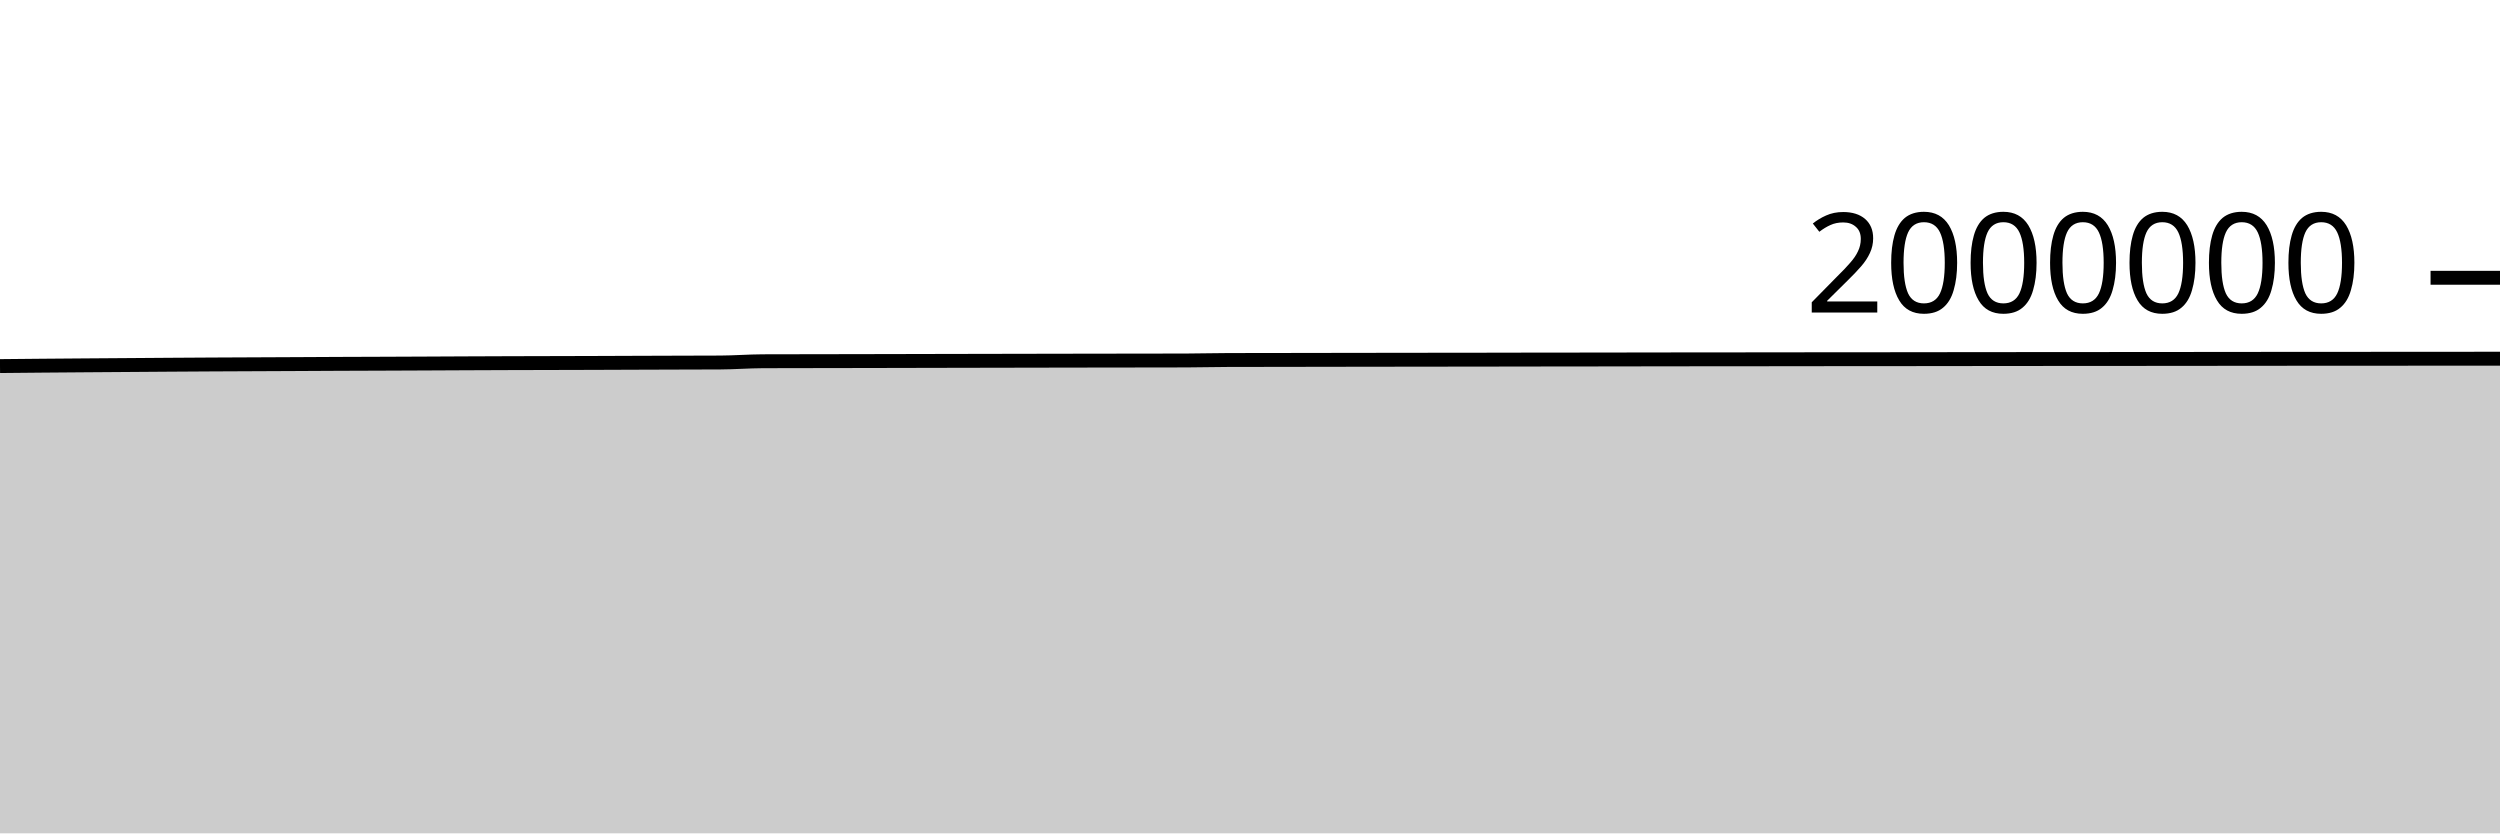
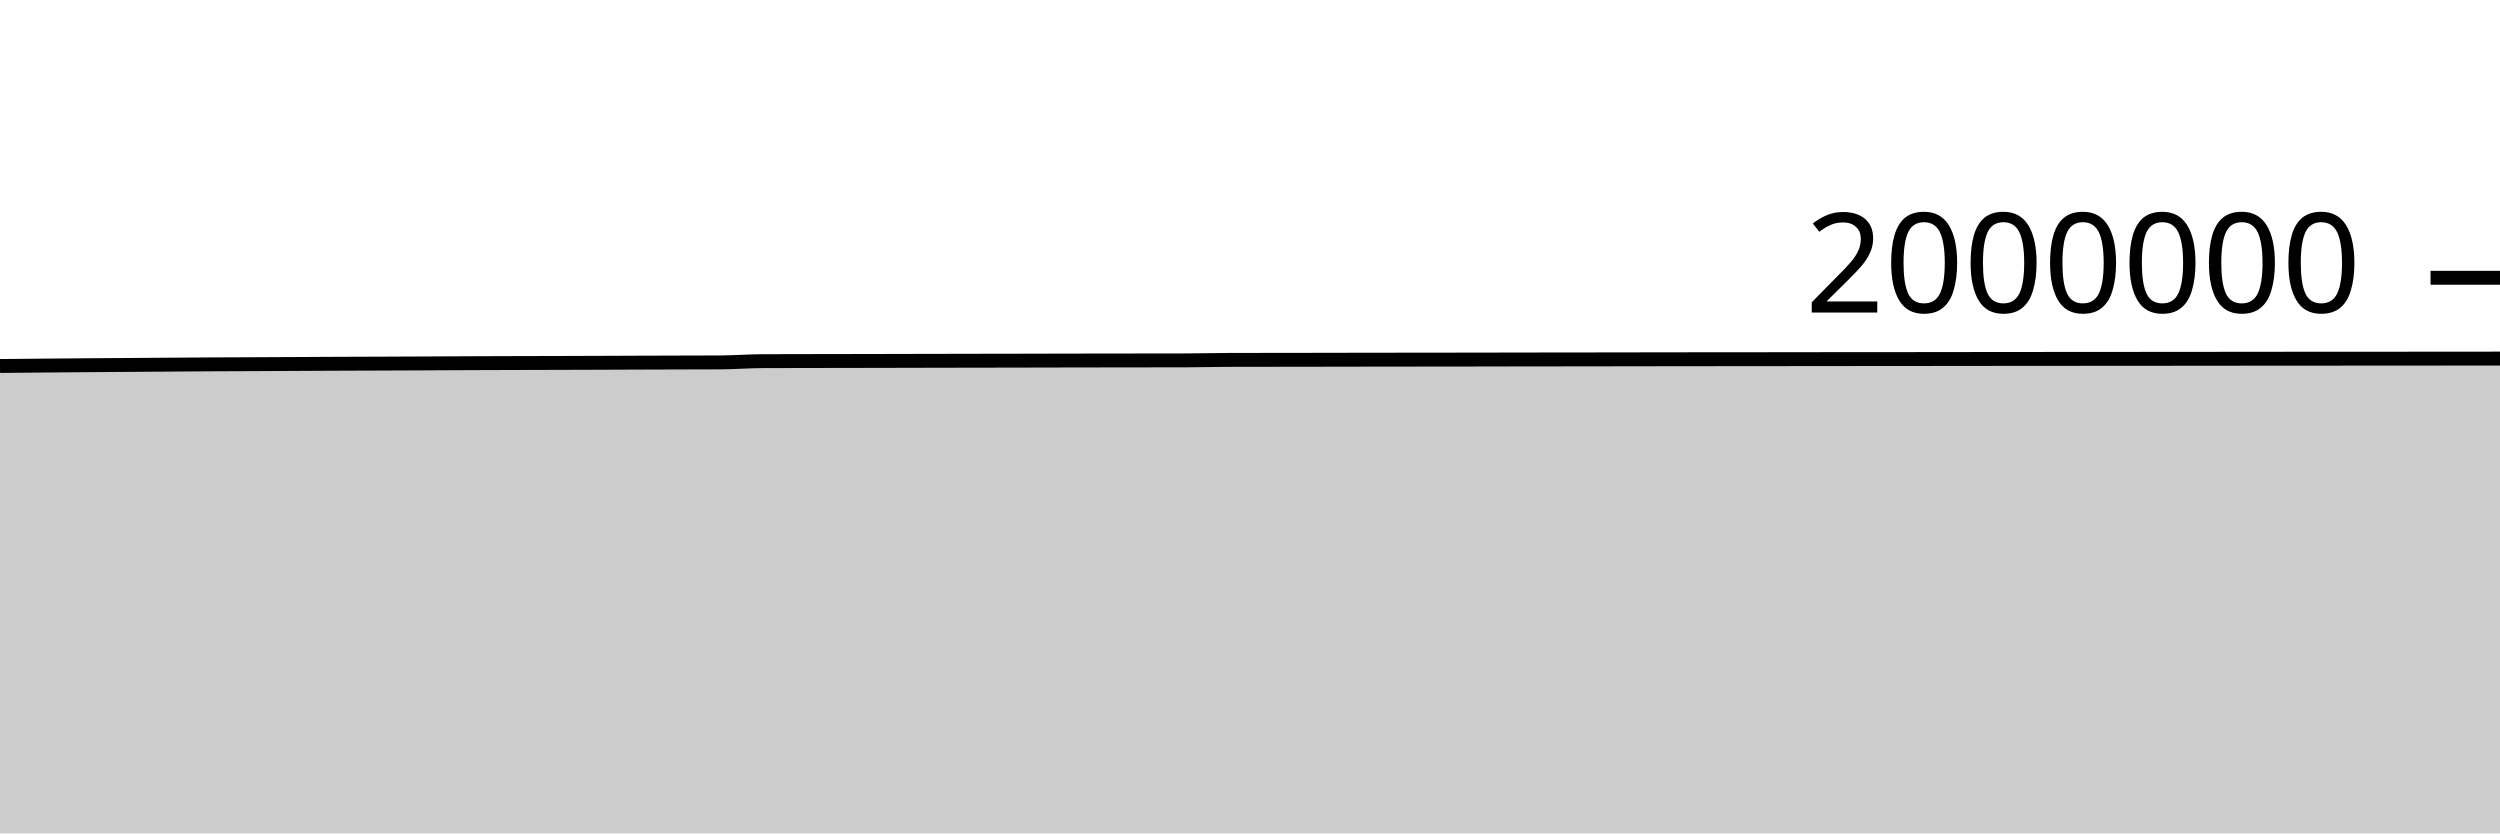
<svg xmlns="http://www.w3.org/2000/svg" viewBox="0 0 180 60">
  <g transform="translate(0,20)">
-     <path class="area" fill="rgba(0, 0, 0, 0.2)" d="M0,6.358C1.017,6.348,2.034,6.338,3.051,6.329C4.068,6.32,5.085,6.312,6.102,6.305C7.119,6.297,8.136,6.29,9.153,6.283C10.169,6.276,11.186,6.268,12.203,6.261C13.22,6.254,14.237,6.247,15.254,6.242C16.271,6.236,17.288,6.233,18.305,6.228C19.322,6.224,20.339,6.219,21.356,6.214C22.373,6.209,23.39,6.202,24.407,6.198C25.424,6.193,26.441,6.191,27.458,6.187C28.475,6.183,29.492,6.178,30.508,6.174C31.525,6.169,32.542,6.163,33.559,6.159C34.576,6.155,35.593,6.151,36.61,6.147C37.627,6.144,38.644,6.142,39.661,6.139C40.678,6.137,41.695,6.135,42.712,6.131C43.729,6.128,44.746,6.122,45.763,6.119C46.78,6.115,47.797,6.112,48.814,6.109C49.831,6.106,50.847,6.106,51.864,6.1C52.881,6.095,53.898,6.015,54.915,6.01C55.932,6.006,56.949,6.006,57.966,6.004C58.983,6.002,60,6.001,61.017,5.999C62.034,5.997,63.051,5.995,64.068,5.993C65.085,5.991,66.102,5.988,67.119,5.986C68.136,5.984,69.153,5.982,70.169,5.98C71.186,5.978,72.203,5.976,73.22,5.974C74.237,5.972,75.254,5.97,76.271,5.968C77.288,5.966,78.305,5.964,79.322,5.963C80.339,5.961,81.356,5.96,82.373,5.959C83.39,5.958,84.407,5.958,85.424,5.954C86.441,5.951,87.458,5.923,88.475,5.92C89.492,5.917,90.508,5.917,91.525,5.916C92.542,5.914,93.559,5.913,94.576,5.911C95.593,5.91,96.61,5.908,97.627,5.906C98.644,5.904,99.661,5.903,100.678,5.902C101.695,5.9,102.712,5.9,103.729,5.898C104.746,5.897,105.763,5.896,106.78,5.895C107.797,5.893,108.814,5.891,109.831,5.889C110.847,5.888,111.864,5.887,112.881,5.886C113.898,5.884,114.915,5.883,115.932,5.882C116.949,5.88,117.966,5.878,118.983,5.877C120,5.875,121.017,5.874,122.034,5.873C123.051,5.872,124.068,5.871,125.085,5.871C126.102,5.87,127.119,5.869,128.136,5.868C129.153,5.867,130.169,5.865,131.186,5.864C132.203,5.863,133.22,5.863,134.237,5.862C135.254,5.861,136.271,5.861,137.288,5.86C138.305,5.859,139.322,5.857,140.339,5.856C141.356,5.854,142.373,5.854,143.39,5.853C144.407,5.852,145.424,5.851,146.441,5.85C147.458,5.849,148.475,5.849,149.492,5.848C150.508,5.847,151.525,5.847,152.542,5.846C153.559,5.846,154.576,5.845,155.593,5.844C156.61,5.843,157.627,5.842,158.644,5.841C159.661,5.84,160.678,5.839,161.695,5.838C162.712,5.837,163.729,5.836,164.746,5.835C165.763,5.835,166.78,5.834,167.797,5.834C168.814,5.833,169.831,5.832,170.847,5.832C171.864,5.831,172.881,5.83,173.898,5.83C174.915,5.829,175.932,5.829,176.949,5.828C177.966,5.827,178.983,5.826,180,5.826L180,40C178.983,40,177.966,40,176.949,40C175.932,40,174.915,40,173.898,40C172.881,40,171.864,40,170.847,40C169.831,40,168.814,40,167.797,40C166.78,40,165.763,40,164.746,40C163.729,40,162.712,40,161.695,40C160.678,40,159.661,40,158.644,40C157.627,40,156.61,40,155.593,40C154.576,40,153.559,40,152.542,40C151.525,40,150.508,40,149.492,40C148.475,40,147.458,40,146.441,40C145.424,40,144.407,40,143.39,40C142.373,40,141.356,40,140.339,40C139.322,40,138.305,40,137.288,40C136.271,40,135.254,40,134.237,40C133.22,40,132.203,40,131.186,40C130.169,40,129.153,40,128.136,40C127.119,40,126.102,40,125.085,40C124.068,40,123.051,40,122.034,40C121.017,40,120,40,118.983,40C117.966,40,116.949,40,115.932,40C114.915,40,113.898,40,112.881,40C111.864,40,110.847,40,109.831,40C108.814,40,107.797,40,106.78,40C105.763,40,104.746,40,103.729,40C102.712,40,101.695,40,100.678,40C99.661,40,98.644,40,97.627,40C96.61,40,95.593,40,94.576,40C93.559,40,92.542,40,91.525,40C90.508,40,89.492,40,88.475,40C87.458,40,86.441,40,85.424,40C84.407,40,83.39,40,82.373,40C81.356,40,80.339,40,79.322,40C78.305,40,77.288,40,76.271,40C75.254,40,74.237,40,73.22,40C72.203,40,71.186,40,70.169,40C69.153,40,68.136,40,67.119,40C66.102,40,65.085,40,64.068,40C63.051,40,62.034,40,61.017,40C60,40,58.983,40,57.966,40C56.949,40,55.932,40,54.915,40C53.898,40,52.881,40,51.864,40C50.847,40,49.831,40,48.814,40C47.797,40,46.78,40,45.763,40C44.746,40,43.729,40,42.712,40C41.695,40,40.678,40,39.661,40C38.644,40,37.627,40,36.61,40C35.593,40,34.576,40,33.559,40C32.542,40,31.525,40,30.508,40C29.492,40,28.475,40,27.458,40C26.441,40,25.424,40,24.407,40C23.39,40,22.373,40,21.356,40C20.339,40,19.322,40,18.305,40C17.288,40,16.271,40,15.254,40C14.237,40,13.22,40,12.203,40C11.186,40,10.169,40,9.153,40C8.136,40,7.119,40,6.102,40C5.085,40,4.068,40,3.051,40C2.034,40,1.017,40,0,40Z" />
-     <path class="line" stroke="black" fill="none" d="M0,6.358C1.017,6.348,2.034,6.338,3.051,6.329C4.068,6.32,5.085,6.312,6.102,6.305C7.119,6.297,8.136,6.29,9.153,6.283C10.169,6.276,11.186,6.268,12.203,6.261C13.22,6.254,14.237,6.247,15.254,6.242C16.271,6.236,17.288,6.233,18.305,6.228C19.322,6.224,20.339,6.219,21.356,6.214C22.373,6.209,23.39,6.202,24.407,6.198C25.424,6.193,26.441,6.191,27.458,6.187C28.475,6.183,29.492,6.178,30.508,6.174C31.525,6.169,32.542,6.163,33.559,6.159C34.576,6.155,35.593,6.151,36.61,6.147C37.627,6.144,38.644,6.142,39.661,6.139C40.678,6.137,41.695,6.135,42.712,6.131C43.729,6.128,44.746,6.122,45.763,6.119C46.78,6.115,47.797,6.112,48.814,6.109C49.831,6.106,50.847,6.106,51.864,6.1C52.881,6.095,53.898,6.015,54.915,6.01C55.932,6.006,56.949,6.006,57.966,6.004C58.983,6.002,60,6.001,61.017,5.999C62.034,5.997,63.051,5.995,64.068,5.993C65.085,5.991,66.102,5.988,67.119,5.986C68.136,5.984,69.153,5.982,70.169,5.98C71.186,5.978,72.203,5.976,73.22,5.974C74.237,5.972,75.254,5.97,76.271,5.968C77.288,5.966,78.305,5.964,79.322,5.963C80.339,5.961,81.356,5.96,82.373,5.959C83.39,5.958,84.407,5.958,85.424,5.954C86.441,5.951,87.458,5.923,88.475,5.92C89.492,5.917,90.508,5.917,91.525,5.916C92.542,5.914,93.559,5.913,94.576,5.911C95.593,5.91,96.61,5.908,97.627,5.906C98.644,5.904,99.661,5.903,100.678,5.902C101.695,5.9,102.712,5.9,103.729,5.898C104.746,5.897,105.763,5.896,106.78,5.895C107.797,5.893,108.814,5.891,109.831,5.889C110.847,5.888,111.864,5.887,112.881,5.886C113.898,5.884,114.915,5.883,115.932,5.882C116.949,5.88,117.966,5.878,118.983,5.877C120,5.875,121.017,5.874,122.034,5.873C123.051,5.872,124.068,5.871,125.085,5.871C126.102,5.87,127.119,5.869,128.136,5.868C129.153,5.867,130.169,5.865,131.186,5.864C132.203,5.863,133.22,5.863,134.237,5.862C135.254,5.861,136.271,5.861,137.288,5.86C138.305,5.859,139.322,5.857,140.339,5.856C141.356,5.854,142.373,5.854,143.39,5.853C144.407,5.852,145.424,5.851,146.441,5.85C147.458,5.849,148.475,5.849,149.492,5.848C150.508,5.847,151.525,5.847,152.542,5.846C153.559,5.846,154.576,5.845,155.593,5.844C156.61,5.843,157.627,5.842,158.644,5.841C159.661,5.84,160.678,5.839,161.695,5.838C162.712,5.837,163.729,5.836,164.746,5.835C165.763,5.835,166.78,5.834,167.797,5.834C168.814,5.833,169.831,5.832,170.847,5.832C171.864,5.831,172.881,5.83,173.898,5.83C174.915,5.829,175.932,5.829,176.949,5.828C177.966,5.827,178.983,5.826,180,5.826" />
+     <path class="area" fill="rgba(0, 0, 0, 0.2)" d="M0,6.351C1.017,6.341,2.034,6.331,3.051,6.322C4.068,6.313,5.085,6.305,6.102,6.297C7.119,6.29,8.136,6.283,9.153,6.276C10.169,6.268,11.186,6.261,12.203,6.254C13.22,6.247,14.237,6.24,15.254,6.234C16.271,6.228,17.288,6.225,18.305,6.221C19.322,6.216,20.339,6.211,21.356,6.206C22.373,6.201,23.39,6.195,24.407,6.19C25.424,6.186,26.441,6.183,27.458,6.179C28.475,6.175,29.492,6.171,30.508,6.166C31.525,6.162,32.542,6.156,33.559,6.151C34.576,6.147,35.593,6.143,36.61,6.14C37.627,6.136,38.644,6.134,39.661,6.132C40.678,6.129,41.695,6.127,42.712,6.123C43.729,6.12,44.746,6.115,45.763,6.111C46.78,6.107,47.797,6.104,48.814,6.101C49.831,6.098,50.847,6.099,51.864,6.093C52.881,6.087,53.898,6.007,54.915,6.003C55.932,5.998,56.949,5.998,57.966,5.996C58.983,5.994,60,5.993,61.017,5.991C62.034,5.989,63.051,5.988,64.068,5.985C65.085,5.983,66.102,5.98,67.119,5.978C68.136,5.976,69.153,5.974,70.169,5.972C71.186,5.97,72.203,5.969,73.22,5.967C74.237,5.965,75.254,5.962,76.271,5.96C77.288,5.958,78.305,5.956,79.322,5.955C80.339,5.953,81.356,5.953,82.373,5.951C83.39,5.95,84.407,5.95,85.424,5.947C86.441,5.944,87.458,5.915,88.475,5.912C89.492,5.909,90.508,5.909,91.525,5.908C92.542,5.907,93.559,5.905,94.576,5.904C95.593,5.902,96.61,5.9,97.627,5.898C98.644,5.896,99.661,5.895,100.678,5.894C101.695,5.892,102.712,5.892,103.729,5.891C104.746,5.889,105.763,5.888,106.78,5.887C107.797,5.885,108.814,5.883,109.831,5.881C110.847,5.88,111.864,5.879,112.881,5.878C113.898,5.877,114.915,5.875,115.932,5.874C116.949,5.872,117.966,5.87,118.983,5.869C120,5.867,121.017,5.866,122.034,5.865C123.051,5.864,124.068,5.864,125.085,5.863C126.102,5.862,127.119,5.861,128.136,5.86C129.153,5.859,130.169,5.857,131.186,5.856C132.203,5.855,133.22,5.855,134.237,5.854C135.254,5.853,136.271,5.853,137.288,5.852C138.305,5.851,139.322,5.849,140.339,5.848C141.356,5.846,142.373,5.846,143.39,5.845C144.407,5.844,145.424,5.843,146.441,5.842C147.458,5.841,148.475,5.84,149.492,5.84C150.508,5.839,151.525,5.839,152.542,5.838C153.559,5.838,154.576,5.837,155.593,5.836C156.61,5.835,157.627,5.834,158.644,5.833C159.661,5.832,160.678,5.831,161.695,5.83C162.712,5.829,163.729,5.828,164.746,5.827C165.763,5.827,166.78,5.826,167.797,5.826C168.814,5.825,169.831,5.824,170.847,5.824C171.864,5.823,172.881,5.822,173.898,5.822C174.915,5.821,175.932,5.821,176.949,5.82C177.966,5.819,178.983,5.818,180,5.817L180,40C178.983,40,177.966,40,176.949,40C175.932,40,174.915,40,173.898,40C172.881,40,171.864,40,170.847,40C169.831,40,168.814,40,167.797,40C166.78,40,165.763,40,164.746,40C163.729,40,162.712,40,161.695,40C160.678,40,159.661,40,158.644,40C157.627,40,156.61,40,155.593,40C154.576,40,153.559,40,152.542,40C151.525,40,150.508,40,149.492,40C148.475,40,147.458,40,146.441,40C145.424,40,144.407,40,143.39,40C142.373,40,141.356,40,140.339,40C139.322,40,138.305,40,137.288,40C136.271,40,135.254,40,134.237,40C133.22,40,132.203,40,131.186,40C130.169,40,129.153,40,128.136,40C127.119,40,126.102,40,125.085,40C124.068,40,123.051,40,122.034,40C121.017,40,120,40,118.983,40C117.966,40,116.949,40,115.932,40C114.915,40,113.898,40,112.881,40C111.864,40,110.847,40,109.831,40C108.814,40,107.797,40,106.78,40C105.763,40,104.746,40,103.729,40C102.712,40,101.695,40,100.678,40C99.661,40,98.644,40,97.627,40C96.61,40,95.593,40,94.576,40C93.559,40,92.542,40,91.525,40C90.508,40,89.492,40,88.475,40C87.458,40,86.441,40,85.424,40C84.407,40,83.39,40,82.373,40C81.356,40,80.339,40,79.322,40C78.305,40,77.288,40,76.271,40C75.254,40,74.237,40,73.22,40C72.203,40,71.186,40,70.169,40C69.153,40,68.136,40,67.119,40C66.102,40,65.085,40,64.068,40C63.051,40,62.034,40,61.017,40C60,40,58.983,40,57.966,40C56.949,40,55.932,40,54.915,40C53.898,40,52.881,40,51.864,40C50.847,40,49.831,40,48.814,40C47.797,40,46.78,40,45.763,40C44.746,40,43.729,40,42.712,40C41.695,40,40.678,40,39.661,40C38.644,40,37.627,40,36.61,40C35.593,40,34.576,40,33.559,40C32.542,40,31.525,40,30.508,40C29.492,40,28.475,40,27.458,40C26.441,40,25.424,40,24.407,40C23.39,40,22.373,40,21.356,40C20.339,40,19.322,40,18.305,40C17.288,40,16.271,40,15.254,40C14.237,40,13.22,40,12.203,40C11.186,40,10.169,40,9.153,40C8.136,40,7.119,40,6.102,40C5.085,40,4.068,40,3.051,40C2.034,40,1.017,40,0,40Z" />
+     <path class="line" stroke="black" fill="none" d="M0,6.351C1.017,6.341,2.034,6.331,3.051,6.322C4.068,6.313,5.085,6.305,6.102,6.297C7.119,6.29,8.136,6.283,9.153,6.276C10.169,6.268,11.186,6.261,12.203,6.254C13.22,6.247,14.237,6.24,15.254,6.234C16.271,6.228,17.288,6.225,18.305,6.221C19.322,6.216,20.339,6.211,21.356,6.206C22.373,6.201,23.39,6.195,24.407,6.19C25.424,6.186,26.441,6.183,27.458,6.179C28.475,6.175,29.492,6.171,30.508,6.166C31.525,6.162,32.542,6.156,33.559,6.151C34.576,6.147,35.593,6.143,36.61,6.14C37.627,6.136,38.644,6.134,39.661,6.132C40.678,6.129,41.695,6.127,42.712,6.123C43.729,6.12,44.746,6.115,45.763,6.111C46.78,6.107,47.797,6.104,48.814,6.101C49.831,6.098,50.847,6.099,51.864,6.093C52.881,6.087,53.898,6.007,54.915,6.003C55.932,5.998,56.949,5.998,57.966,5.996C58.983,5.994,60,5.993,61.017,5.991C62.034,5.989,63.051,5.988,64.068,5.985C65.085,5.983,66.102,5.98,67.119,5.978C68.136,5.976,69.153,5.974,70.169,5.972C71.186,5.97,72.203,5.969,73.22,5.967C74.237,5.965,75.254,5.962,76.271,5.96C77.288,5.958,78.305,5.956,79.322,5.955C80.339,5.953,81.356,5.953,82.373,5.951C83.39,5.95,84.407,5.95,85.424,5.947C86.441,5.944,87.458,5.915,88.475,5.912C89.492,5.909,90.508,5.909,91.525,5.908C92.542,5.907,93.559,5.905,94.576,5.904C95.593,5.902,96.61,5.9,97.627,5.898C98.644,5.896,99.661,5.895,100.678,5.894C101.695,5.892,102.712,5.892,103.729,5.891C104.746,5.889,105.763,5.888,106.78,5.887C107.797,5.885,108.814,5.883,109.831,5.881C110.847,5.88,111.864,5.879,112.881,5.878C113.898,5.877,114.915,5.875,115.932,5.874C116.949,5.872,117.966,5.87,118.983,5.869C120,5.867,121.017,5.866,122.034,5.865C123.051,5.864,124.068,5.864,125.085,5.863C126.102,5.862,127.119,5.861,128.136,5.86C129.153,5.859,130.169,5.857,131.186,5.856C132.203,5.855,133.22,5.855,134.237,5.854C135.254,5.853,136.271,5.853,137.288,5.852C138.305,5.851,139.322,5.849,140.339,5.848C141.356,5.846,142.373,5.846,143.39,5.845C144.407,5.844,145.424,5.843,146.441,5.842C147.458,5.841,148.475,5.84,149.492,5.84C150.508,5.839,151.525,5.839,152.542,5.838C153.559,5.838,154.576,5.837,155.593,5.836C156.61,5.835,157.627,5.834,158.644,5.833C159.661,5.832,160.678,5.831,161.695,5.83C162.712,5.829,163.729,5.828,164.746,5.827C165.763,5.827,166.78,5.826,167.797,5.826C168.814,5.825,169.831,5.824,170.847,5.824C171.864,5.823,172.881,5.822,173.898,5.822C174.915,5.821,175.932,5.821,176.949,5.82C177.966,5.819,178.983,5.818,180,5.817" />
    <path class="axis-ceiling" stroke-width="1" stroke="black" fill="none" d="M175,0L180,0" />
    <text class="axis-ceiling-label" font-family="sans-serif" text-anchor="end" font-size="10px" x="170" y="2.5">2000000</text>
  </g>
</svg>
